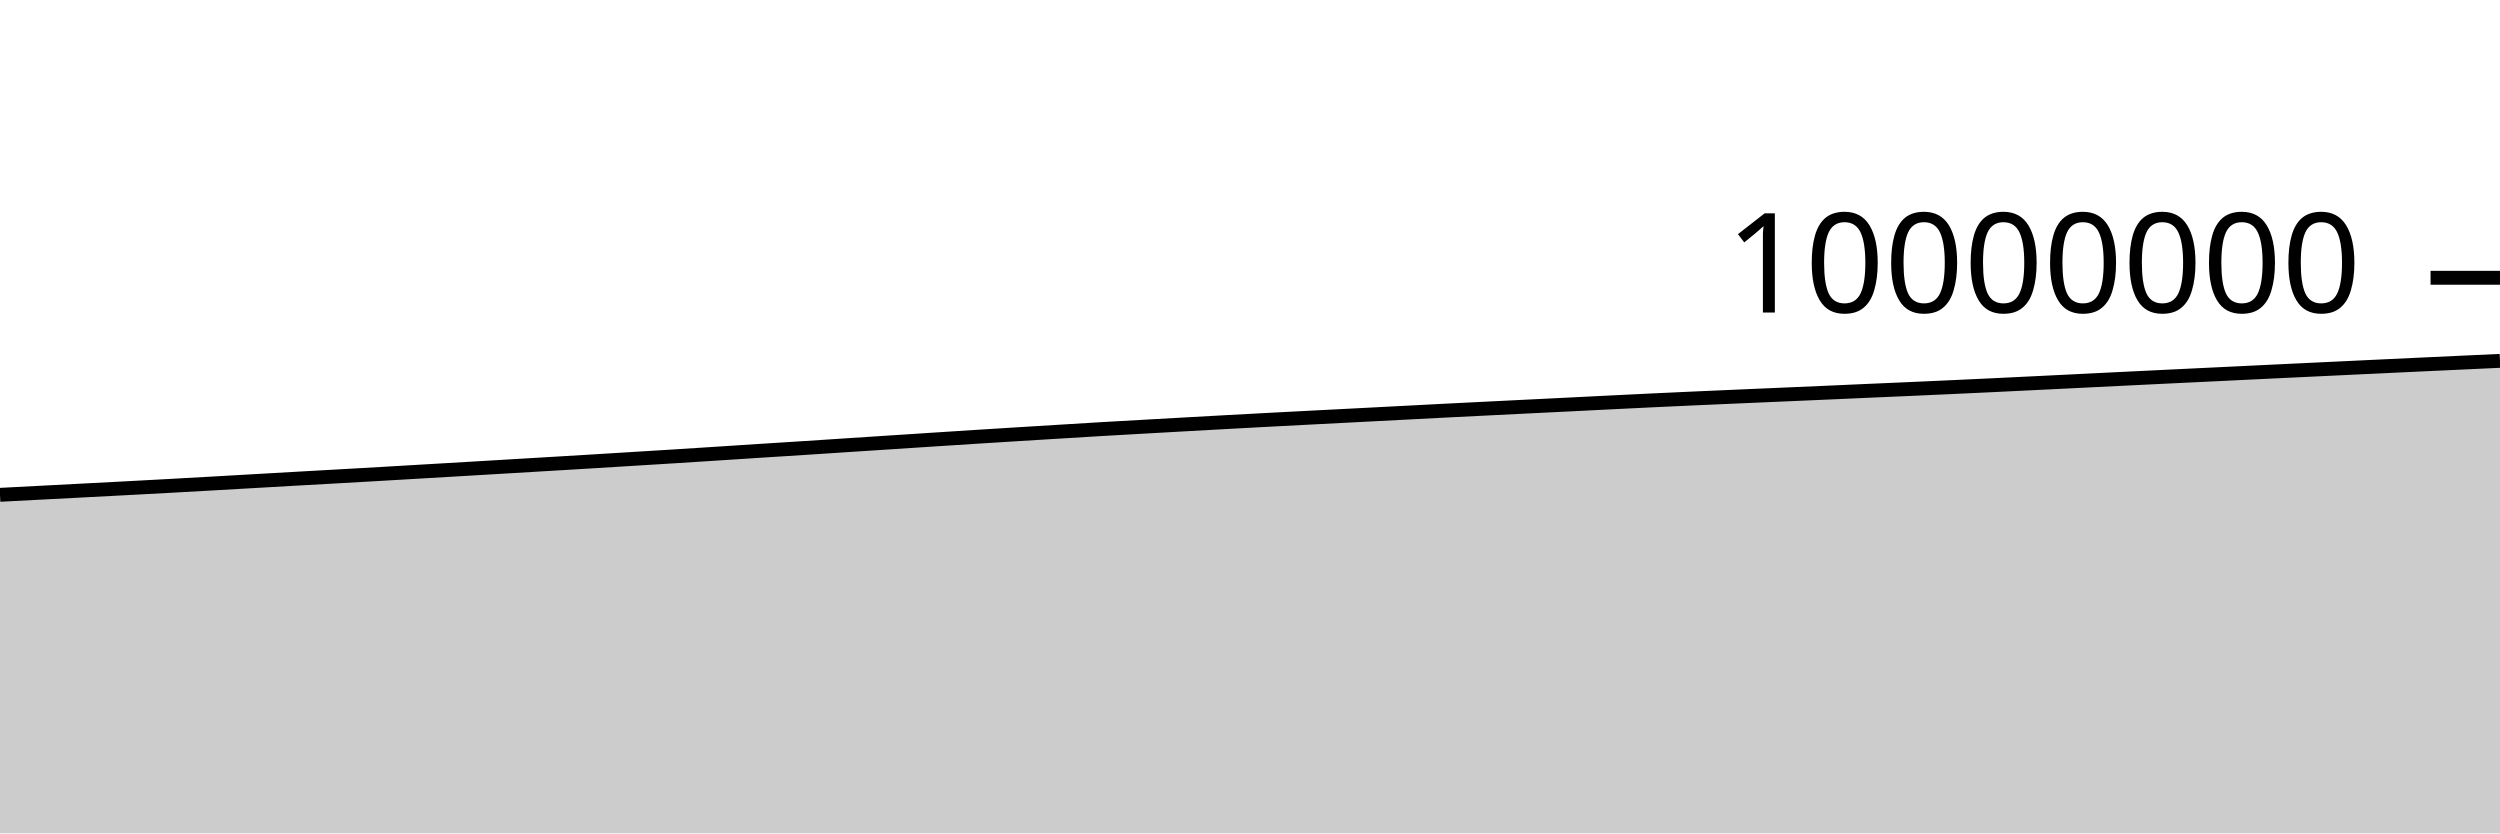
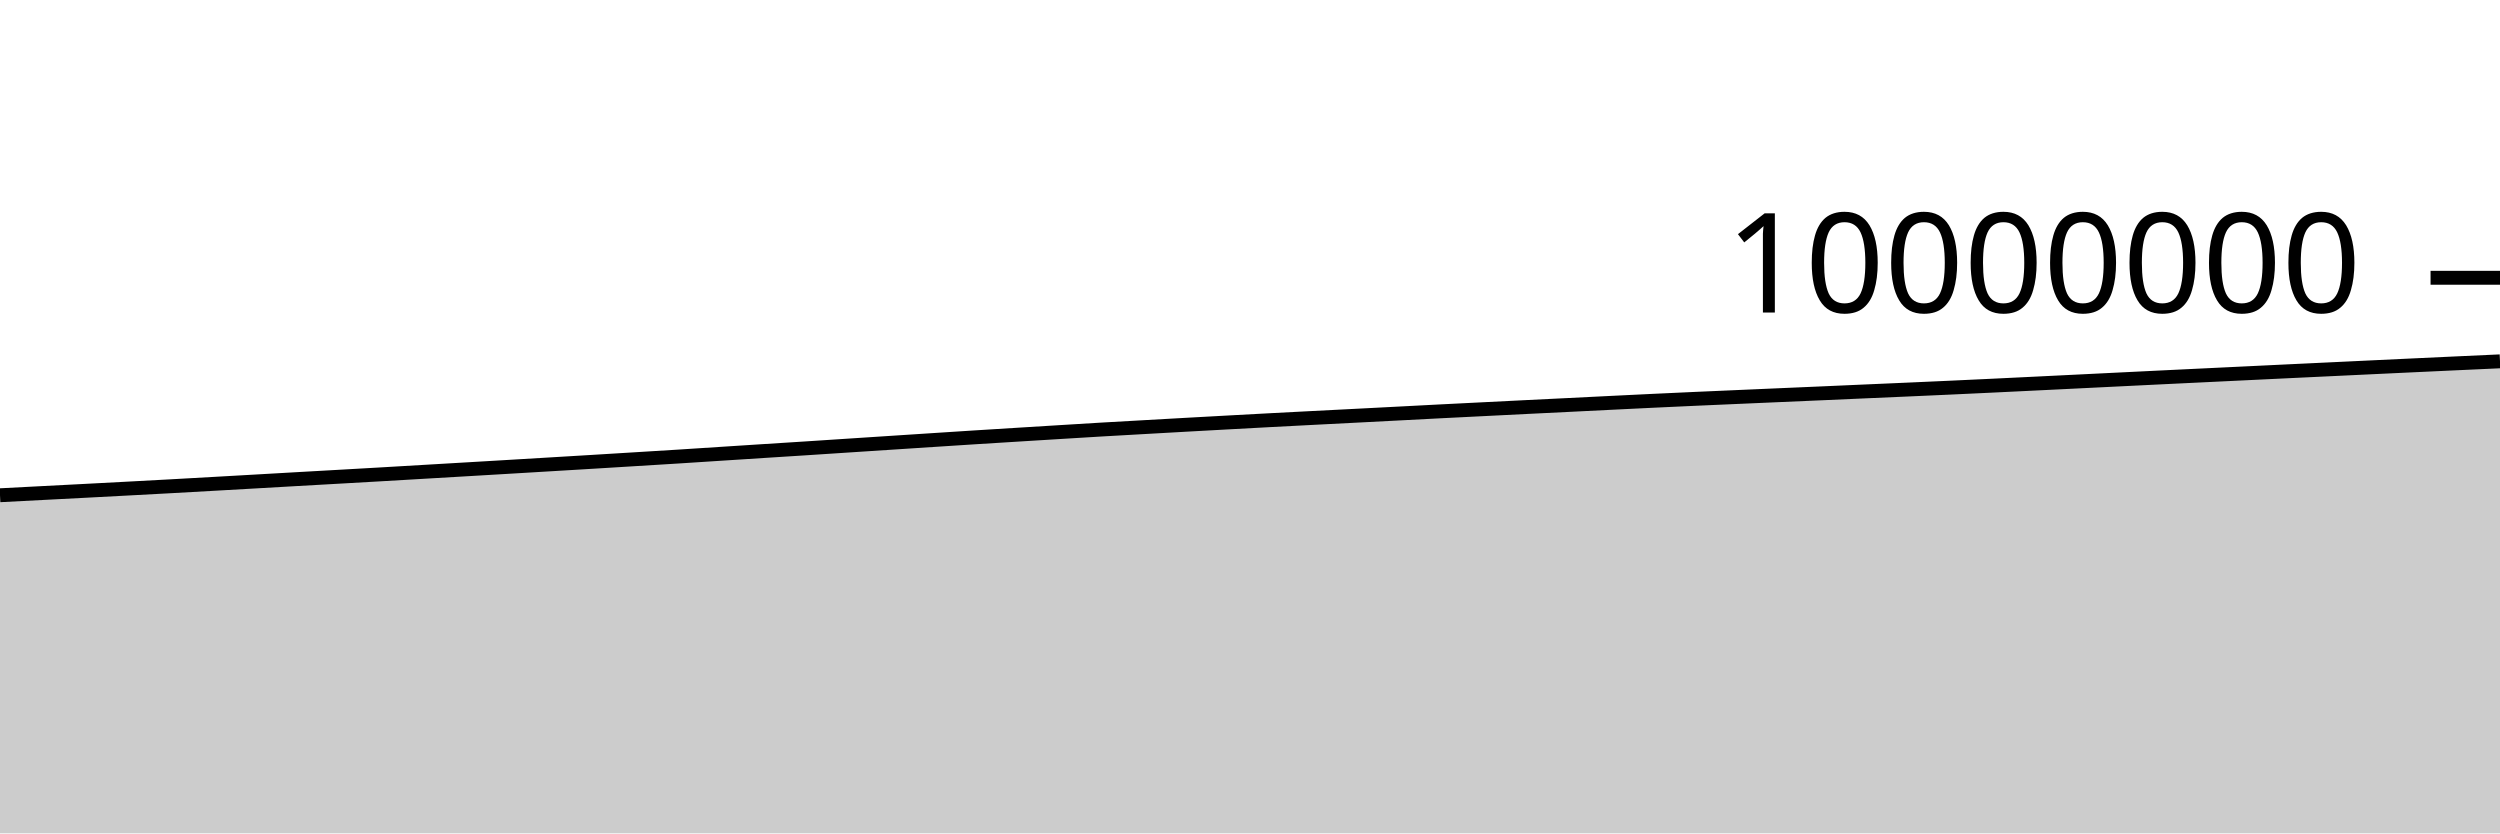
<svg xmlns="http://www.w3.org/2000/svg" viewBox="0 0 180 60">
  <g transform="translate(0,20)">
-     <path class="area" fill="rgba(0, 0, 0, 0.2)" d="M0,15.627C1.017,15.574,2.034,15.521,3.051,15.468C4.068,15.415,5.085,15.363,6.102,15.309C7.119,15.256,8.136,15.203,9.153,15.149C10.169,15.095,11.186,15.041,12.203,14.985C13.22,14.929,14.237,14.871,15.254,14.814C16.271,14.756,17.288,14.698,18.305,14.64C19.322,14.582,20.339,14.523,21.356,14.465C22.373,14.408,23.39,14.351,24.407,14.294C25.424,14.236,26.441,14.178,27.458,14.12C28.475,14.061,29.492,14,30.508,13.941C31.525,13.881,32.542,13.822,33.559,13.762C34.576,13.702,35.593,13.642,36.61,13.581C37.627,13.521,38.644,13.461,39.661,13.4C40.678,13.339,41.695,13.279,42.712,13.217C43.729,13.155,44.746,13.092,45.763,13.029C46.78,12.966,47.797,12.905,48.814,12.841C49.831,12.777,50.847,12.71,51.864,12.645C52.881,12.579,53.898,12.512,54.915,12.447C55.932,12.382,56.949,12.319,57.966,12.253C58.983,12.187,60,12.12,61.017,12.053C62.034,11.986,63.051,11.92,64.068,11.854C65.085,11.787,66.102,11.72,67.119,11.655C68.136,11.589,69.153,11.523,70.169,11.458C71.186,11.394,72.203,11.331,73.22,11.267C74.237,11.204,75.254,11.142,76.271,11.08C77.288,11.017,78.305,10.954,79.322,10.894C80.339,10.834,81.356,10.778,82.373,10.721C83.39,10.663,84.407,10.606,85.424,10.549C86.441,10.492,87.458,10.436,88.475,10.38C89.492,10.325,90.508,10.27,91.525,10.216C92.542,10.162,93.559,10.109,94.576,10.057C95.593,10.004,96.61,9.953,97.627,9.9C98.644,9.848,99.661,9.795,100.678,9.742C101.695,9.689,102.712,9.635,103.729,9.583C104.746,9.531,105.763,9.481,106.78,9.43C107.797,9.379,108.814,9.328,109.831,9.278C110.847,9.228,111.864,9.178,112.881,9.128C113.898,9.077,114.915,9.025,115.932,8.975C116.949,8.925,117.966,8.874,118.983,8.826C120,8.778,121.017,8.731,122.034,8.685C123.051,8.64,124.068,8.596,125.085,8.551C126.102,8.507,127.119,8.463,128.136,8.419C129.153,8.375,130.169,8.331,131.186,8.287C132.203,8.242,133.22,8.196,134.237,8.151C135.254,8.106,136.271,8.063,137.288,8.018C138.305,7.973,139.322,7.928,140.339,7.881C141.356,7.834,142.373,7.787,143.39,7.738C144.407,7.69,145.424,7.64,146.441,7.59C147.458,7.541,148.475,7.49,149.492,7.44C150.508,7.39,151.525,7.34,152.542,7.289C153.559,7.239,154.576,7.189,155.593,7.14C156.61,7.09,157.627,7.042,158.644,6.993C159.661,6.944,160.678,6.894,161.695,6.846C162.712,6.797,163.729,6.748,164.746,6.699C165.763,6.651,166.78,6.602,167.797,6.554C168.814,6.505,169.831,6.457,170.847,6.409C171.864,6.361,172.881,6.313,173.898,6.265C174.915,6.217,175.932,6.17,176.949,6.123C177.966,6.076,178.983,6.029,180,5.982L180,40C178.983,40,177.966,40,176.949,40C175.932,40,174.915,40,173.898,40C172.881,40,171.864,40,170.847,40C169.831,40,168.814,40,167.797,40C166.78,40,165.763,40,164.746,40C163.729,40,162.712,40,161.695,40C160.678,40,159.661,40,158.644,40C157.627,40,156.61,40,155.593,40C154.576,40,153.559,40,152.542,40C151.525,40,150.508,40,149.492,40C148.475,40,147.458,40,146.441,40C145.424,40,144.407,40,143.39,40C142.373,40,141.356,40,140.339,40C139.322,40,138.305,40,137.288,40C136.271,40,135.254,40,134.237,40C133.22,40,132.203,40,131.186,40C130.169,40,129.153,40,128.136,40C127.119,40,126.102,40,125.085,40C124.068,40,123.051,40,122.034,40C121.017,40,120,40,118.983,40C117.966,40,116.949,40,115.932,40C114.915,40,113.898,40,112.881,40C111.864,40,110.847,40,109.831,40C108.814,40,107.797,40,106.78,40C105.763,40,104.746,40,103.729,40C102.712,40,101.695,40,100.678,40C99.661,40,98.644,40,97.627,40C96.61,40,95.593,40,94.576,40C93.559,40,92.542,40,91.525,40C90.508,40,89.492,40,88.475,40C87.458,40,86.441,40,85.424,40C84.407,40,83.39,40,82.373,40C81.356,40,80.339,40,79.322,40C78.305,40,77.288,40,76.271,40C75.254,40,74.237,40,73.22,40C72.203,40,71.186,40,70.169,40C69.153,40,68.136,40,67.119,40C66.102,40,65.085,40,64.068,40C63.051,40,62.034,40,61.017,40C60,40,58.983,40,57.966,40C56.949,40,55.932,40,54.915,40C53.898,40,52.881,40,51.864,40C50.847,40,49.831,40,48.814,40C47.797,40,46.78,40,45.763,40C44.746,40,43.729,40,42.712,40C41.695,40,40.678,40,39.661,40C38.644,40,37.627,40,36.61,40C35.593,40,34.576,40,33.559,40C32.542,40,31.525,40,30.508,40C29.492,40,28.475,40,27.458,40C26.441,40,25.424,40,24.407,40C23.39,40,22.373,40,21.356,40C20.339,40,19.322,40,18.305,40C17.288,40,16.271,40,15.254,40C14.237,40,13.22,40,12.203,40C11.186,40,10.169,40,9.153,40C8.136,40,7.119,40,6.102,40C5.085,40,4.068,40,3.051,40C2.034,40,1.017,40,0,40Z" />
-     <path class="line" stroke="black" fill="none" d="M0,15.627C1.017,15.574,2.034,15.521,3.051,15.468C4.068,15.415,5.085,15.363,6.102,15.309C7.119,15.256,8.136,15.203,9.153,15.149C10.169,15.095,11.186,15.041,12.203,14.985C13.22,14.929,14.237,14.871,15.254,14.814C16.271,14.756,17.288,14.698,18.305,14.64C19.322,14.582,20.339,14.523,21.356,14.465C22.373,14.408,23.39,14.351,24.407,14.294C25.424,14.236,26.441,14.178,27.458,14.12C28.475,14.061,29.492,14,30.508,13.941C31.525,13.881,32.542,13.822,33.559,13.762C34.576,13.702,35.593,13.642,36.61,13.581C37.627,13.521,38.644,13.461,39.661,13.4C40.678,13.339,41.695,13.279,42.712,13.217C43.729,13.155,44.746,13.092,45.763,13.029C46.78,12.966,47.797,12.905,48.814,12.841C49.831,12.777,50.847,12.71,51.864,12.645C52.881,12.579,53.898,12.512,54.915,12.447C55.932,12.382,56.949,12.319,57.966,12.253C58.983,12.187,60,12.12,61.017,12.053C62.034,11.986,63.051,11.92,64.068,11.854C65.085,11.787,66.102,11.72,67.119,11.655C68.136,11.589,69.153,11.523,70.169,11.458C71.186,11.394,72.203,11.331,73.22,11.267C74.237,11.204,75.254,11.142,76.271,11.08C77.288,11.017,78.305,10.954,79.322,10.894C80.339,10.834,81.356,10.778,82.373,10.721C83.39,10.663,84.407,10.606,85.424,10.549C86.441,10.492,87.458,10.436,88.475,10.38C89.492,10.325,90.508,10.27,91.525,10.216C92.542,10.162,93.559,10.109,94.576,10.057C95.593,10.004,96.61,9.953,97.627,9.9C98.644,9.848,99.661,9.795,100.678,9.742C101.695,9.689,102.712,9.635,103.729,9.583C104.746,9.531,105.763,9.481,106.78,9.43C107.797,9.379,108.814,9.328,109.831,9.278C110.847,9.228,111.864,9.178,112.881,9.128C113.898,9.077,114.915,9.025,115.932,8.975C116.949,8.925,117.966,8.874,118.983,8.826C120,8.778,121.017,8.731,122.034,8.685C123.051,8.64,124.068,8.596,125.085,8.551C126.102,8.507,127.119,8.463,128.136,8.419C129.153,8.375,130.169,8.331,131.186,8.287C132.203,8.242,133.22,8.196,134.237,8.151C135.254,8.106,136.271,8.063,137.288,8.018C138.305,7.973,139.322,7.928,140.339,7.881C141.356,7.834,142.373,7.787,143.39,7.738C144.407,7.69,145.424,7.64,146.441,7.59C147.458,7.541,148.475,7.49,149.492,7.44C150.508,7.39,151.525,7.34,152.542,7.289C153.559,7.239,154.576,7.189,155.593,7.14C156.61,7.09,157.627,7.042,158.644,6.993C159.661,6.944,160.678,6.894,161.695,6.846C162.712,6.797,163.729,6.748,164.746,6.699C165.763,6.651,166.78,6.602,167.797,6.554C168.814,6.505,169.831,6.457,170.847,6.409C171.864,6.361,172.881,6.313,173.898,6.265C174.915,6.217,175.932,6.17,176.949,6.123C177.966,6.076,178.983,6.029,180,5.982" />
+     <path class="area" fill="rgba(0, 0, 0, 0.2)" d="M0,15.658C1.017,15.605,2.034,15.552,3.051,15.499C4.068,15.447,5.085,15.394,6.102,15.341C7.119,15.287,8.136,15.234,9.153,15.18C10.169,15.126,11.186,15.072,12.203,15.016C13.22,14.961,14.237,14.903,15.254,14.845C16.271,14.788,17.288,14.73,18.305,14.672C19.322,14.614,20.339,14.555,21.356,14.497C22.373,14.439,23.39,14.383,24.407,14.325C25.424,14.267,26.441,14.21,27.458,14.151C28.475,14.092,29.492,14.032,30.508,13.972C31.525,13.913,32.542,13.853,33.559,13.793C34.576,13.734,35.593,13.673,36.61,13.613C37.627,13.553,38.644,13.492,39.661,13.431C40.678,13.371,41.695,13.31,42.712,13.248C43.729,13.187,44.746,13.123,45.763,13.061C46.78,12.998,47.797,12.937,48.814,12.873C49.831,12.809,50.847,12.742,51.864,12.676C52.881,12.611,53.898,12.544,54.915,12.479C55.932,12.414,56.949,12.35,57.966,12.285C58.983,12.219,60,12.151,61.017,12.085C62.034,12.018,63.051,11.952,64.068,11.886C65.085,11.819,66.102,11.752,67.119,11.687C68.136,11.621,69.153,11.555,70.169,11.49C71.186,11.426,72.203,11.363,73.22,11.3C74.237,11.236,75.254,11.174,76.271,11.112C77.288,11.05,78.305,10.986,79.322,10.926C80.339,10.867,81.356,10.81,82.373,10.753C83.39,10.695,84.407,10.638,85.424,10.581C86.441,10.524,87.458,10.468,88.475,10.413C89.492,10.357,90.508,10.302,91.525,10.248C92.542,10.194,93.559,10.142,94.576,10.089C95.593,10.036,96.61,9.985,97.627,9.933C98.644,9.88,99.661,9.827,100.678,9.775C101.695,9.722,102.712,9.668,103.729,9.616C104.746,9.564,105.763,9.514,106.78,9.463C107.797,9.412,108.814,9.361,109.831,9.31C110.847,9.26,111.864,9.211,112.881,9.16C113.898,9.11,114.915,9.058,115.932,9.008C116.949,8.957,117.966,8.907,118.983,8.859C120,8.81,121.017,8.764,122.034,8.718C123.051,8.672,124.068,8.628,125.085,8.584C126.102,8.54,127.119,8.496,128.136,8.451C129.153,8.407,130.169,8.364,131.186,8.319C132.203,8.275,133.22,8.228,134.237,8.184C135.254,8.139,136.271,8.096,137.288,8.051C138.305,8.006,139.322,7.961,140.339,7.914C141.356,7.867,142.373,7.82,143.39,7.771C144.407,7.723,145.424,7.673,146.441,7.623C147.458,7.574,148.475,7.523,149.492,7.473C150.508,7.423,151.525,7.373,152.542,7.323C153.559,7.273,154.576,7.222,155.593,7.173C156.61,7.123,157.627,7.075,158.644,7.026C159.661,6.977,160.678,6.928,161.695,6.879C162.712,6.83,163.729,6.781,164.746,6.732C165.763,6.684,166.78,6.635,167.797,6.587C168.814,6.539,169.831,6.491,170.847,6.442C171.864,6.394,172.881,6.346,173.898,6.298C174.915,6.251,175.932,6.204,176.949,6.156C177.966,6.109,178.983,6.063,180,6.016L180,40C178.983,40,177.966,40,176.949,40C175.932,40,174.915,40,173.898,40C172.881,40,171.864,40,170.847,40C169.831,40,168.814,40,167.797,40C166.78,40,165.763,40,164.746,40C163.729,40,162.712,40,161.695,40C160.678,40,159.661,40,158.644,40C157.627,40,156.61,40,155.593,40C154.576,40,153.559,40,152.542,40C151.525,40,150.508,40,149.492,40C148.475,40,147.458,40,146.441,40C145.424,40,144.407,40,143.39,40C142.373,40,141.356,40,140.339,40C139.322,40,138.305,40,137.288,40C136.271,40,135.254,40,134.237,40C133.22,40,132.203,40,131.186,40C130.169,40,129.153,40,128.136,40C127.119,40,126.102,40,125.085,40C124.068,40,123.051,40,122.034,40C121.017,40,120,40,118.983,40C117.966,40,116.949,40,115.932,40C114.915,40,113.898,40,112.881,40C111.864,40,110.847,40,109.831,40C108.814,40,107.797,40,106.78,40C105.763,40,104.746,40,103.729,40C102.712,40,101.695,40,100.678,40C99.661,40,98.644,40,97.627,40C96.61,40,95.593,40,94.576,40C93.559,40,92.542,40,91.525,40C90.508,40,89.492,40,88.475,40C87.458,40,86.441,40,85.424,40C84.407,40,83.39,40,82.373,40C81.356,40,80.339,40,79.322,40C78.305,40,77.288,40,76.271,40C75.254,40,74.237,40,73.22,40C72.203,40,71.186,40,70.169,40C69.153,40,68.136,40,67.119,40C66.102,40,65.085,40,64.068,40C63.051,40,62.034,40,61.017,40C60,40,58.983,40,57.966,40C56.949,40,55.932,40,54.915,40C53.898,40,52.881,40,51.864,40C50.847,40,49.831,40,48.814,40C47.797,40,46.78,40,45.763,40C44.746,40,43.729,40,42.712,40C41.695,40,40.678,40,39.661,40C38.644,40,37.627,40,36.61,40C35.593,40,34.576,40,33.559,40C32.542,40,31.525,40,30.508,40C29.492,40,28.475,40,27.458,40C26.441,40,25.424,40,24.407,40C23.39,40,22.373,40,21.356,40C20.339,40,19.322,40,18.305,40C17.288,40,16.271,40,15.254,40C14.237,40,13.22,40,12.203,40C11.186,40,10.169,40,9.153,40C8.136,40,7.119,40,6.102,40C5.085,40,4.068,40,3.051,40C2.034,40,1.017,40,0,40Z" />
+     <path class="line" stroke="black" fill="none" d="M0,15.658C1.017,15.605,2.034,15.552,3.051,15.499C4.068,15.447,5.085,15.394,6.102,15.341C7.119,15.287,8.136,15.234,9.153,15.18C10.169,15.126,11.186,15.072,12.203,15.016C13.22,14.961,14.237,14.903,15.254,14.845C16.271,14.788,17.288,14.73,18.305,14.672C19.322,14.614,20.339,14.555,21.356,14.497C22.373,14.439,23.39,14.383,24.407,14.325C25.424,14.267,26.441,14.21,27.458,14.151C28.475,14.092,29.492,14.032,30.508,13.972C31.525,13.913,32.542,13.853,33.559,13.793C34.576,13.734,35.593,13.673,36.61,13.613C37.627,13.553,38.644,13.492,39.661,13.431C40.678,13.371,41.695,13.31,42.712,13.248C43.729,13.187,44.746,13.123,45.763,13.061C46.78,12.998,47.797,12.937,48.814,12.873C49.831,12.809,50.847,12.742,51.864,12.676C52.881,12.611,53.898,12.544,54.915,12.479C55.932,12.414,56.949,12.35,57.966,12.285C58.983,12.219,60,12.151,61.017,12.085C62.034,12.018,63.051,11.952,64.068,11.886C65.085,11.819,66.102,11.752,67.119,11.687C68.136,11.621,69.153,11.555,70.169,11.49C71.186,11.426,72.203,11.363,73.22,11.3C74.237,11.236,75.254,11.174,76.271,11.112C77.288,11.05,78.305,10.986,79.322,10.926C80.339,10.867,81.356,10.81,82.373,10.753C83.39,10.695,84.407,10.638,85.424,10.581C86.441,10.524,87.458,10.468,88.475,10.413C89.492,10.357,90.508,10.302,91.525,10.248C92.542,10.194,93.559,10.142,94.576,10.089C95.593,10.036,96.61,9.985,97.627,9.933C98.644,9.88,99.661,9.827,100.678,9.775C101.695,9.722,102.712,9.668,103.729,9.616C104.746,9.564,105.763,9.514,106.78,9.463C107.797,9.412,108.814,9.361,109.831,9.31C110.847,9.26,111.864,9.211,112.881,9.16C113.898,9.11,114.915,9.058,115.932,9.008C116.949,8.957,117.966,8.907,118.983,8.859C120,8.81,121.017,8.764,122.034,8.718C123.051,8.672,124.068,8.628,125.085,8.584C126.102,8.54,127.119,8.496,128.136,8.451C129.153,8.407,130.169,8.364,131.186,8.319C132.203,8.275,133.22,8.228,134.237,8.184C135.254,8.139,136.271,8.096,137.288,8.051C138.305,8.006,139.322,7.961,140.339,7.914C141.356,7.867,142.373,7.82,143.39,7.771C144.407,7.723,145.424,7.673,146.441,7.623C147.458,7.574,148.475,7.523,149.492,7.473C150.508,7.423,151.525,7.373,152.542,7.323C153.559,7.273,154.576,7.222,155.593,7.173C156.61,7.123,157.627,7.075,158.644,7.026C159.661,6.977,160.678,6.928,161.695,6.879C162.712,6.83,163.729,6.781,164.746,6.732C165.763,6.684,166.78,6.635,167.797,6.587C168.814,6.539,169.831,6.491,170.847,6.442C171.864,6.394,172.881,6.346,173.898,6.298C174.915,6.251,175.932,6.204,176.949,6.156C177.966,6.109,178.983,6.063,180,6.016" />
    <path class="axis-ceiling" stroke-width="1" stroke="black" fill="none" d="M175,0L180,0" />
    <text class="axis-ceiling-label" font-family="sans-serif" text-anchor="end" font-size="10px" x="170" y="2.5">10000000</text>
  </g>
</svg>
